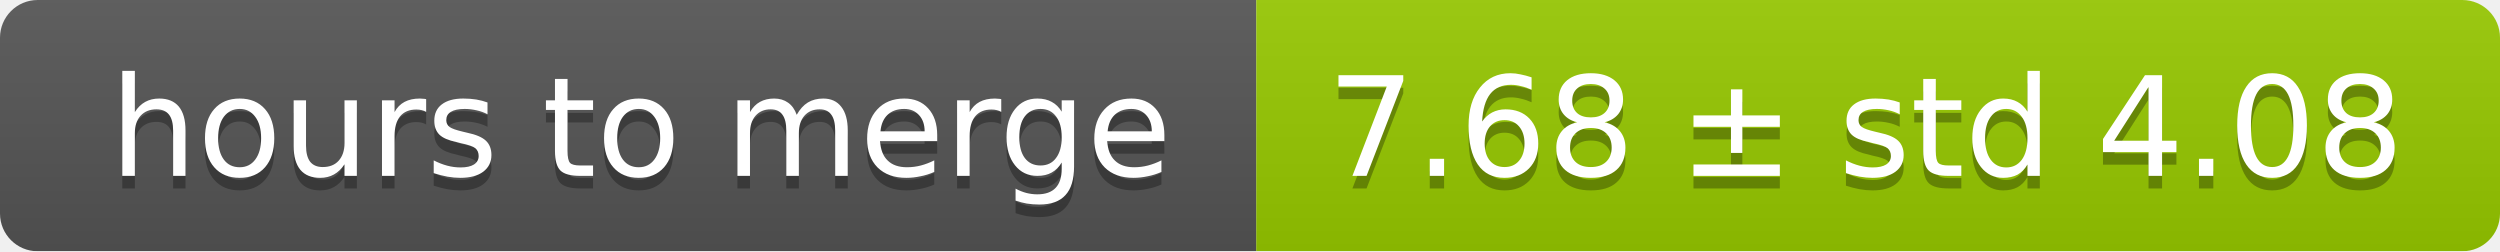
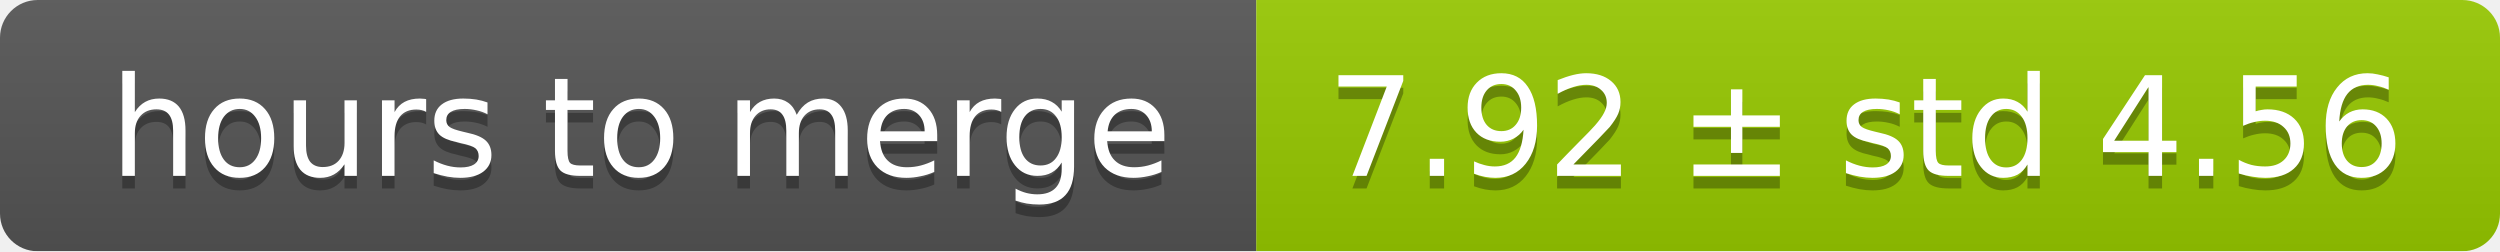
<svg xmlns="http://www.w3.org/2000/svg" width="199" height="20">
  <linearGradient id="smooth" x2="0" y2="100%">
    <stop offset="0" stop-color="#bbb" stop-opacity=".1" />
    <stop offset="1" stop-opacity=".1" />
  </linearGradient>
  <mask id="round">
    <rect width="199" height="20" rx="3" fill="#fff" />
  </mask>
  <g mask="url(#round)">
    <rect width="100" height="20" fill="#555" />
    <rect x="100" width="99" height="20" fill="#97ca00" />
    <rect width="199" height="20" fill="url(#smooth)" />
  </g>
  <g fill="#fff" text-anchor="middle" font-family="DejaVu Sans,Verdana,Geneva,sans-serif" font-size="11">
    <text x="51" y="15" fill="#010101" fill-opacity=".3">hours to merge</text>
    <text x="51" y="14">hours to merge</text>
-     <text x="148.5" y="15" fill="#010101" fill-opacity=".3">7.68 ± std 4.08</text>
-     <text x="148.5" y="14">7.68 ± std 4.08</text>
+     <text x="148.5" y="15" fill="#010101" fill-opacity=".3">7.92 ± std 4.56</text>
+     <text x="148.5" y="14">7.92 ± std 4.56</text>
  </g>
</svg>
